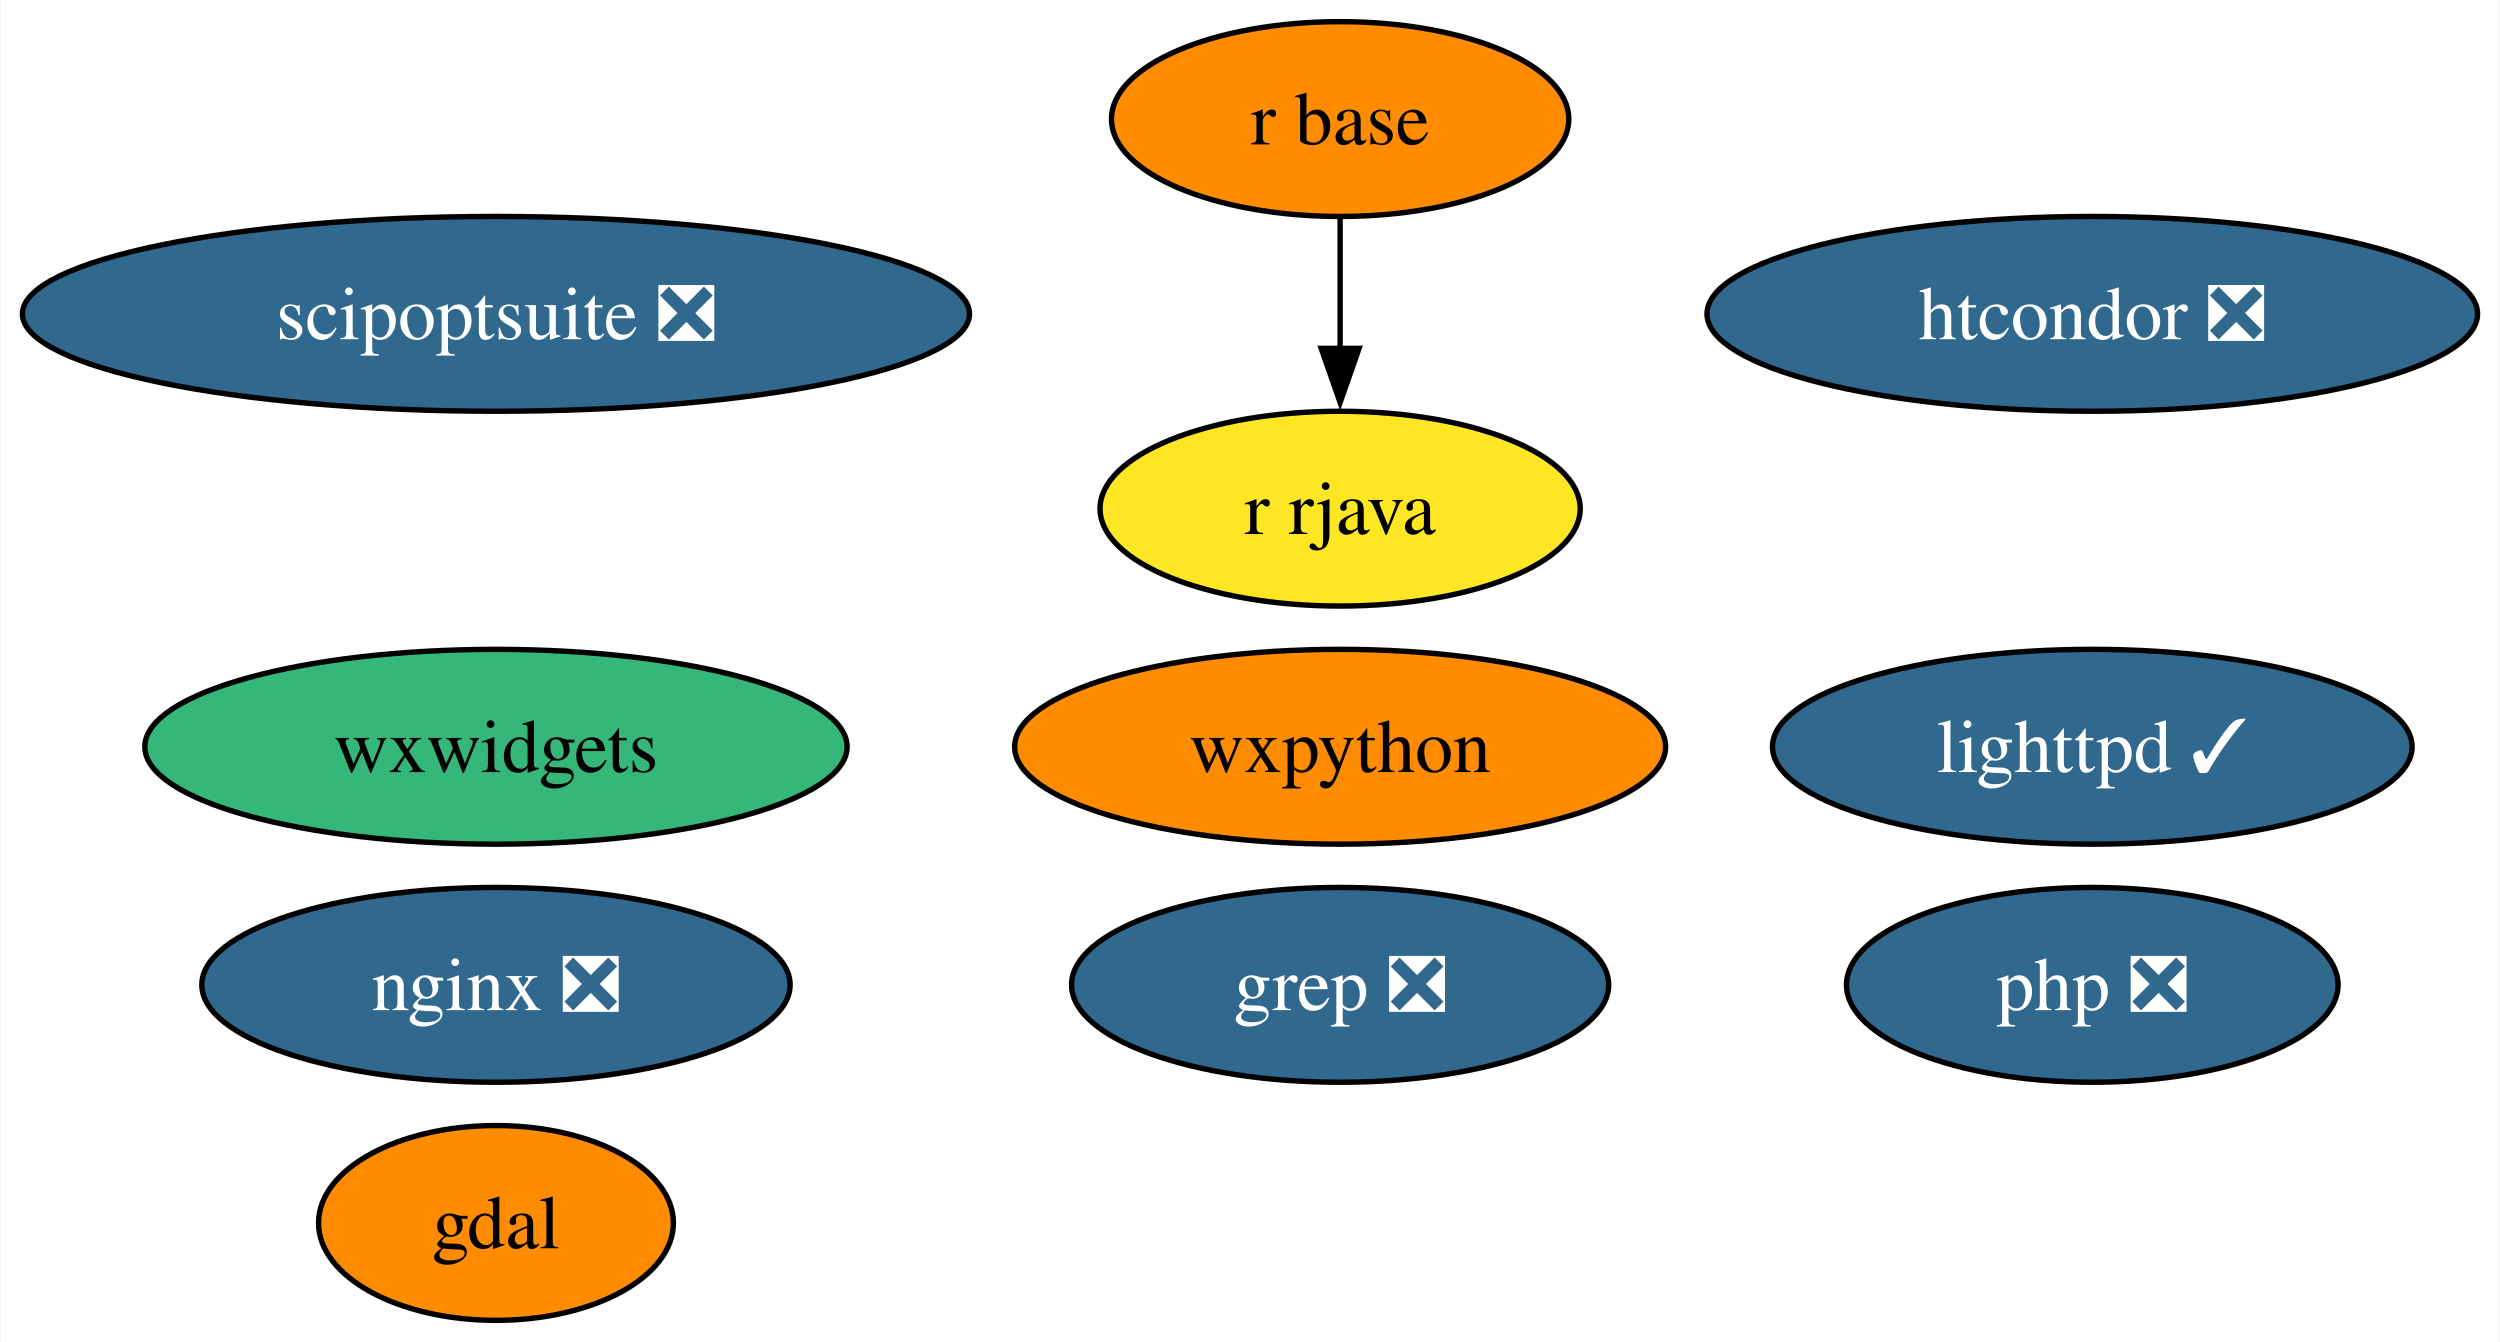
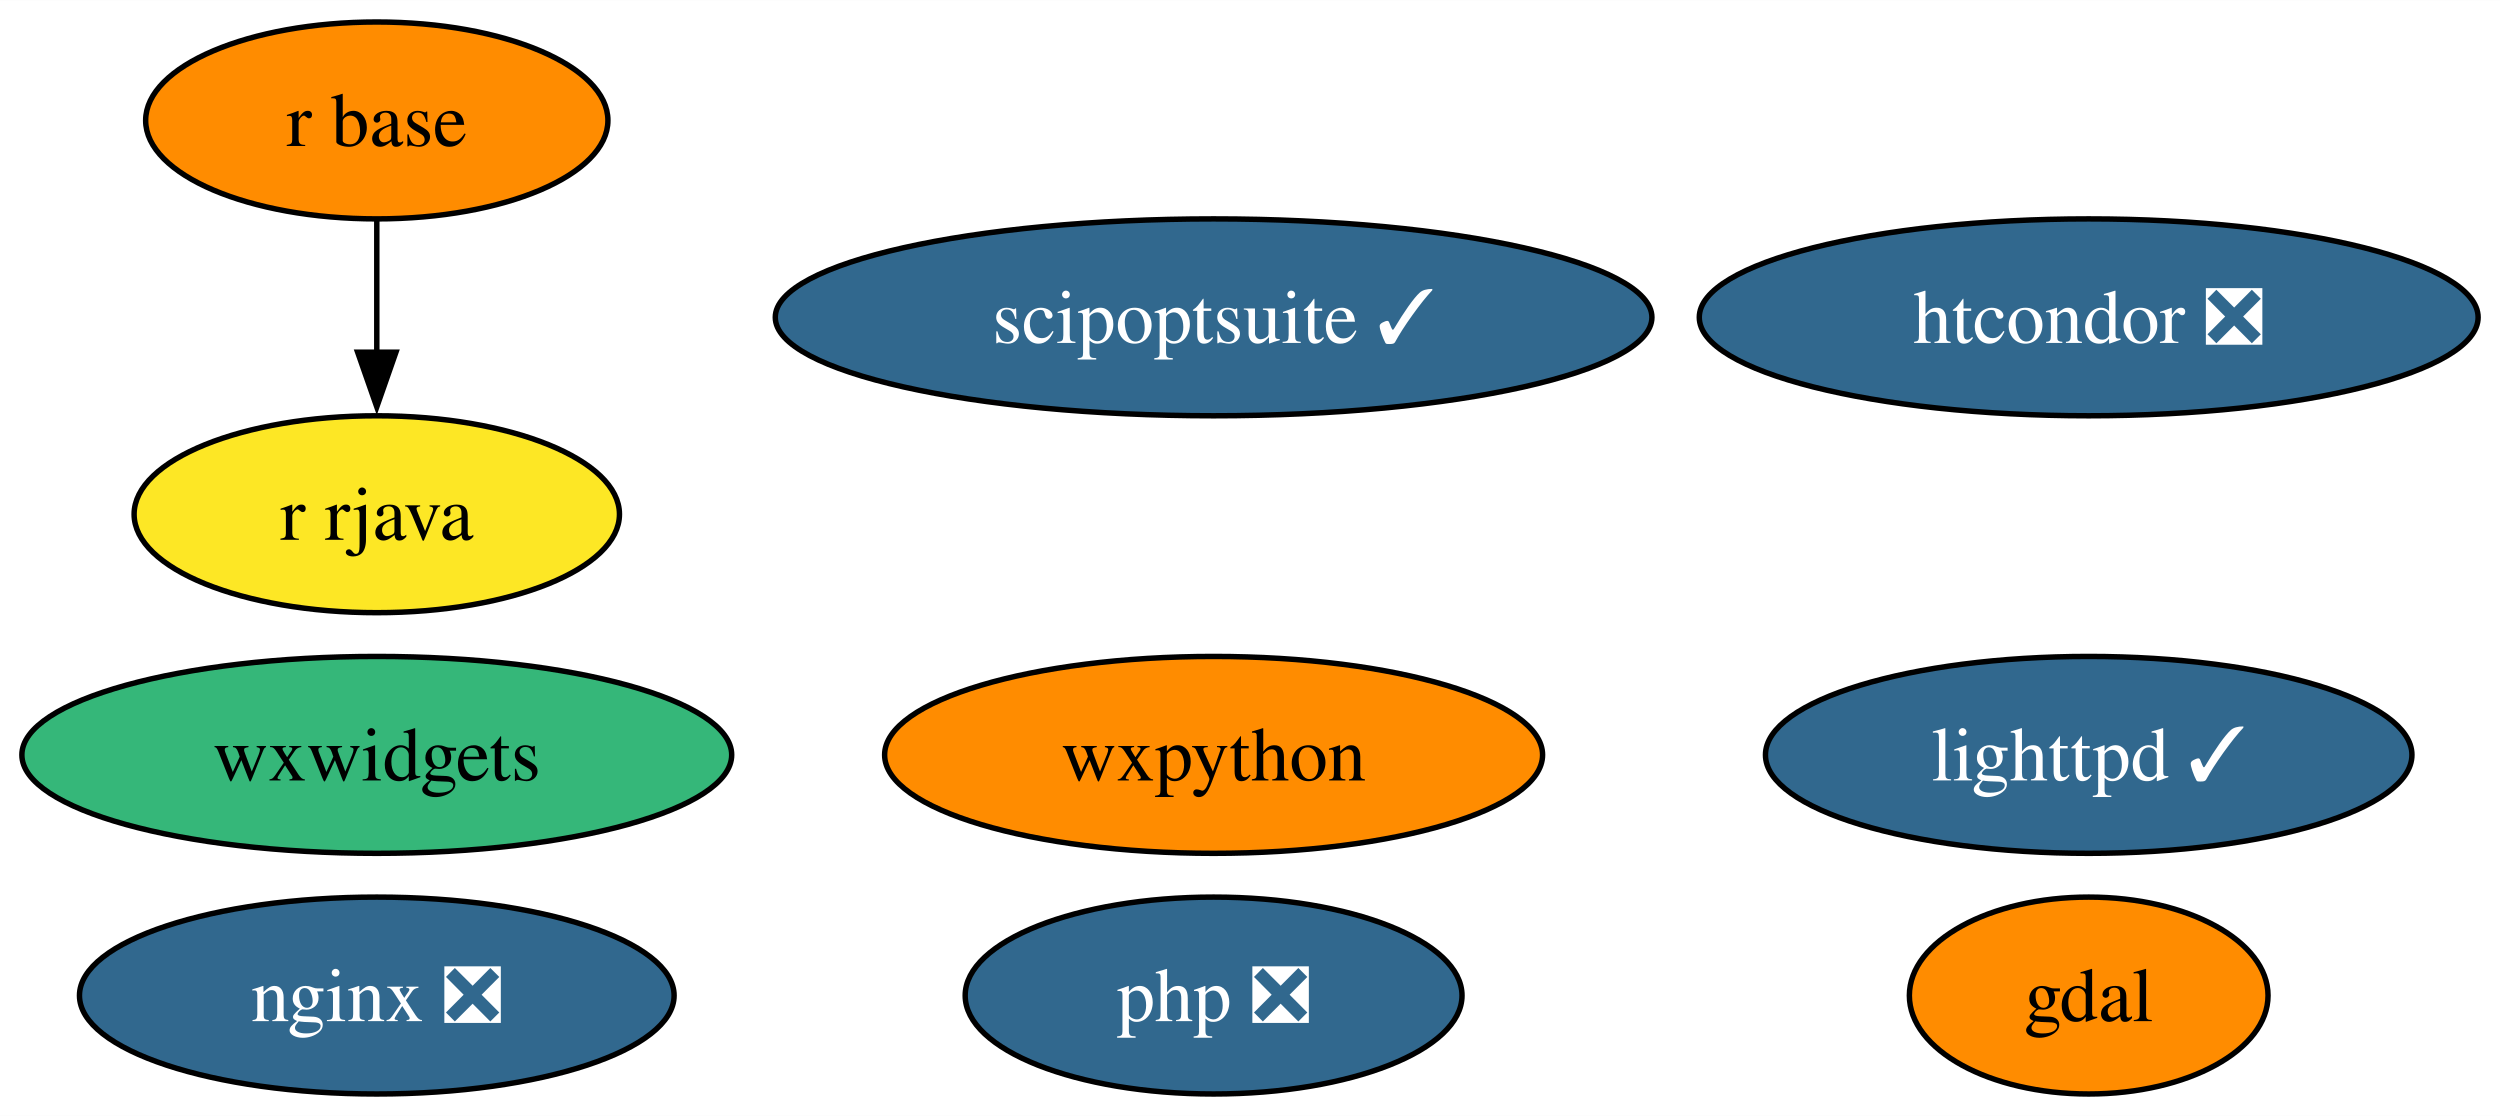
- <svg xmlns="http://www.w3.org/2000/svg" xmlns:xlink="http://www.w3.org/1999/xlink" width="462pt" height="248pt" viewBox="0.00 0.00 461.71 248.00">
-   <g id="graph0" class="graph" transform="scale(1 1) rotate(0) translate(4 244)">
-     <polygon fill="white" stroke="none" points="-4,4 -4,-244 457.71,-244 457.71,4 -4,4" />
+ <svg xmlns="http://www.w3.org/2000/svg" xmlns:xlink="http://www.w3.org/1999/xlink" width="457pt" height="204pt" viewBox="0.00 0.00 457.09 204.00">
+   <g id="graph0" class="graph" transform="scale(1 1) rotate(0) translate(4 200)">
+     <polygon fill="white" stroke="none" points="-4,4 -4,-200 453.09,-200 453.09,4 -4,4" />
    <g id="node1" class="node">
      <g id="a_node1">
        <a xlink:href="https://github.com/conda-forge/gdal-feedstock" xlink:title="gdal">
-           <ellipse fill="#ff8c00" stroke="black" cx="87.51" cy="-18" rx="32.79" ry="18" />
-           <text text-anchor="middle" x="87.51" y="-13.32" font-family="Times,serif" font-size="14.00">gdal</text>
+           <ellipse fill="#ff8c00" stroke="black" cx="377.89" cy="-18" rx="32.79" ry="18" />
+           <text text-anchor="middle" x="377.89" y="-13.32" font-family="Times,serif" font-size="14.00">gdal</text>
        </a>
      </g>
    </g>
    <g id="node2" class="node">
      <g id="a_node2">
        <a xlink:href="https://github.com/conda-forge/lighttpd-feedstock/pull/34" xlink:title="lighttpd ✓">
-           <ellipse fill="#31688e" stroke="black" cx="382.51" cy="-106" rx="59.1" ry="18" />
-           <text text-anchor="middle" x="382.51" y="-101.33" font-family="Times,serif" font-size="14.00" fill="white">lighttpd ✓</text>
+           <ellipse fill="#31688e" stroke="black" cx="377.89" cy="-62" rx="59.1" ry="18" />
+           <text text-anchor="middle" x="377.89" y="-57.33" font-family="Times,serif" font-size="14.00" fill="white">lighttpd ✓</text>
        </a>
      </g>
    </g>
    <g id="node3" class="node">
      <g id="a_node3">
        <a xlink:href="https://github.com/conda-forge/nginx-feedstock/pull/88" xlink:title="nginx ❎">
-           <ellipse fill="#31688e" stroke="black" cx="87.51" cy="-62" rx="54.36" ry="18" />
-           <text text-anchor="middle" x="87.51" y="-57.33" font-family="Times,serif" font-size="14.00" fill="white">nginx ❎</text>
+           <ellipse fill="#31688e" stroke="black" cx="64.89" cy="-18" rx="54.36" ry="18" />
+           <text text-anchor="middle" x="64.89" y="-13.32" font-family="Times,serif" font-size="14.00" fill="white">nginx ❎</text>
        </a>
      </g>
    </g>
    <g id="node4" class="node">
      <g id="a_node4">
        <a xlink:href="https://github.com/conda-forge/r-base-feedstock" xlink:title="r base">
-           <ellipse fill="#ff8c00" stroke="black" cx="243.51" cy="-222" rx="42.26" ry="18" />
-           <text text-anchor="middle" x="243.51" y="-217.32" font-family="Times,serif" font-size="14.00">r base</text>
+           <ellipse fill="#ff8c00" stroke="black" cx="64.89" cy="-178" rx="42.26" ry="18" />
+           <text text-anchor="middle" x="64.89" y="-173.32" font-family="Times,serif" font-size="14.00">r base</text>
        </a>
      </g>
    </g>
    <g id="node5" class="node">
      <g id="a_node5">
        <a xlink:href="https://github.com/conda-forge/r-rjava-feedstock" xlink:title="r rjava">
-           <ellipse fill="#fde725" stroke="black" cx="243.51" cy="-150" rx="44.37" ry="18" />
-           <text text-anchor="middle" x="243.51" y="-145.32" font-family="Times,serif" font-size="14.00">r rjava</text>
+           <ellipse fill="#fde725" stroke="black" cx="64.89" cy="-106" rx="44.37" ry="18" />
+           <text text-anchor="middle" x="64.89" y="-101.33" font-family="Times,serif" font-size="14.00">r rjava</text>
        </a>
      </g>
    </g>
    <g id="edge1" class="edge">
-       <path fill="none" stroke="black" d="M243.51,-203.7C243.51,-196.41 243.51,-187.73 243.51,-179.54" />
-       <polygon fill="black" stroke="black" points="247.01,-179.62 243.51,-169.62 240.01,-179.62 247.01,-179.62" />
+       <path fill="none" stroke="black" d="M64.89,-159.7C64.89,-152.41 64.89,-143.73 64.89,-135.54" />
+       <polygon fill="black" stroke="black" points="68.39,-135.62 64.89,-125.62 61.39,-135.62 68.39,-135.62" />
    </g>
    <g id="node6" class="node">
      <g id="a_node6">
        <a xlink:href="https://github.com/conda-forge/wxpython-feedstock" xlink:title="wxpython">
-           <ellipse fill="#ff8c00" stroke="black" cx="243.51" cy="-106" rx="60.15" ry="18" />
-           <text text-anchor="middle" x="243.51" y="-101.33" font-family="Times,serif" font-size="14.00">wxpython</text>
+           <ellipse fill="#ff8c00" stroke="black" cx="217.89" cy="-62" rx="60.15" ry="18" />
+           <text text-anchor="middle" x="217.89" y="-57.33" font-family="Times,serif" font-size="14.00">wxpython</text>
        </a>
      </g>
    </g>
    <g id="node7" class="node">
      <g id="a_node7">
-         <a xlink:href="https://github.com/conda-forge/grep-feedstock/pull/8" xlink:title="grep ❎">
-           <ellipse fill="#31688e" stroke="black" cx="243.51" cy="-62" rx="49.63" ry="18" />
-           <text text-anchor="middle" x="243.51" y="-57.33" font-family="Times,serif" font-size="14.00" fill="white">grep ❎</text>
+         <a xlink:href="https://github.com/conda-forge/htcondor-feedstock/pull/217" xlink:title="htcondor ❎">
+           <ellipse fill="#31688e" stroke="black" cx="377.89" cy="-142" rx="71.2" ry="18" />
+           <text text-anchor="middle" x="377.89" y="-137.32" font-family="Times,serif" font-size="14.00" fill="white">htcondor ❎</text>
        </a>
      </g>
    </g>
    <g id="node8" class="node">
      <g id="a_node8">
-         <a xlink:href="https://github.com/conda-forge/htcondor-feedstock/pull/217" xlink:title="htcondor ❎">
-           <ellipse fill="#31688e" stroke="black" cx="382.51" cy="-186" rx="71.2" ry="18" />
-           <text text-anchor="middle" x="382.51" y="-181.32" font-family="Times,serif" font-size="14.00" fill="white">htcondor ❎</text>
+         <a xlink:href="https://github.com/conda-forge/wxwidgets-feedstock" xlink:title="wxwidgets">
+           <ellipse fill="#35b779" stroke="black" cx="64.89" cy="-62" rx="64.89" ry="18" />
+           <text text-anchor="middle" x="64.89" y="-57.33" font-family="Times,serif" font-size="14.00">wxwidgets</text>
        </a>
      </g>
    </g>
    <g id="node9" class="node">
      <g id="a_node9">
-         <a xlink:href="https://github.com/conda-forge/wxwidgets-feedstock" xlink:title="wxwidgets">
-           <ellipse fill="#35b779" stroke="black" cx="87.51" cy="-106" rx="64.89" ry="18" />
-           <text text-anchor="middle" x="87.51" y="-101.33" font-family="Times,serif" font-size="14.00">wxwidgets</text>
+         <a xlink:href="https://github.com/conda-forge/scipoptsuite-feedstock/pull/63" xlink:title="scipoptsuite ✓">
+           <ellipse fill="#31688e" stroke="black" cx="217.89" cy="-142" rx="80.14" ry="18" />
+           <text text-anchor="middle" x="217.89" y="-137.32" font-family="Times,serif" font-size="14.00" fill="white">scipoptsuite ✓</text>
        </a>
      </g>
    </g>
    <g id="node10" class="node">
      <g id="a_node10">
-         <a xlink:href="https://github.com/conda-forge/scipoptsuite-feedstock/pull/63" xlink:title="scipoptsuite ❎">
-           <ellipse fill="#31688e" stroke="black" cx="87.51" cy="-186" rx="87.51" ry="18" />
-           <text text-anchor="middle" x="87.51" y="-181.32" font-family="Times,serif" font-size="14.00" fill="white">scipoptsuite ❎</text>
-         </a>
-       </g>
-     </g>
-     <g id="node11" class="node">
-       <g id="a_node11">
        <a xlink:href="https://github.com/conda-forge/php-feedstock/pull/94" xlink:title="php ❎">
-           <ellipse fill="#31688e" stroke="black" cx="382.51" cy="-62" rx="45.42" ry="18" />
-           <text text-anchor="middle" x="382.51" y="-57.33" font-family="Times,serif" font-size="14.00" fill="white">php ❎</text>
+           <ellipse fill="#31688e" stroke="black" cx="217.89" cy="-18" rx="45.42" ry="18" />
+           <text text-anchor="middle" x="217.89" y="-13.32" font-family="Times,serif" font-size="14.00" fill="white">php ❎</text>
        </a>
      </g>
    </g>
  </g>
</svg>
